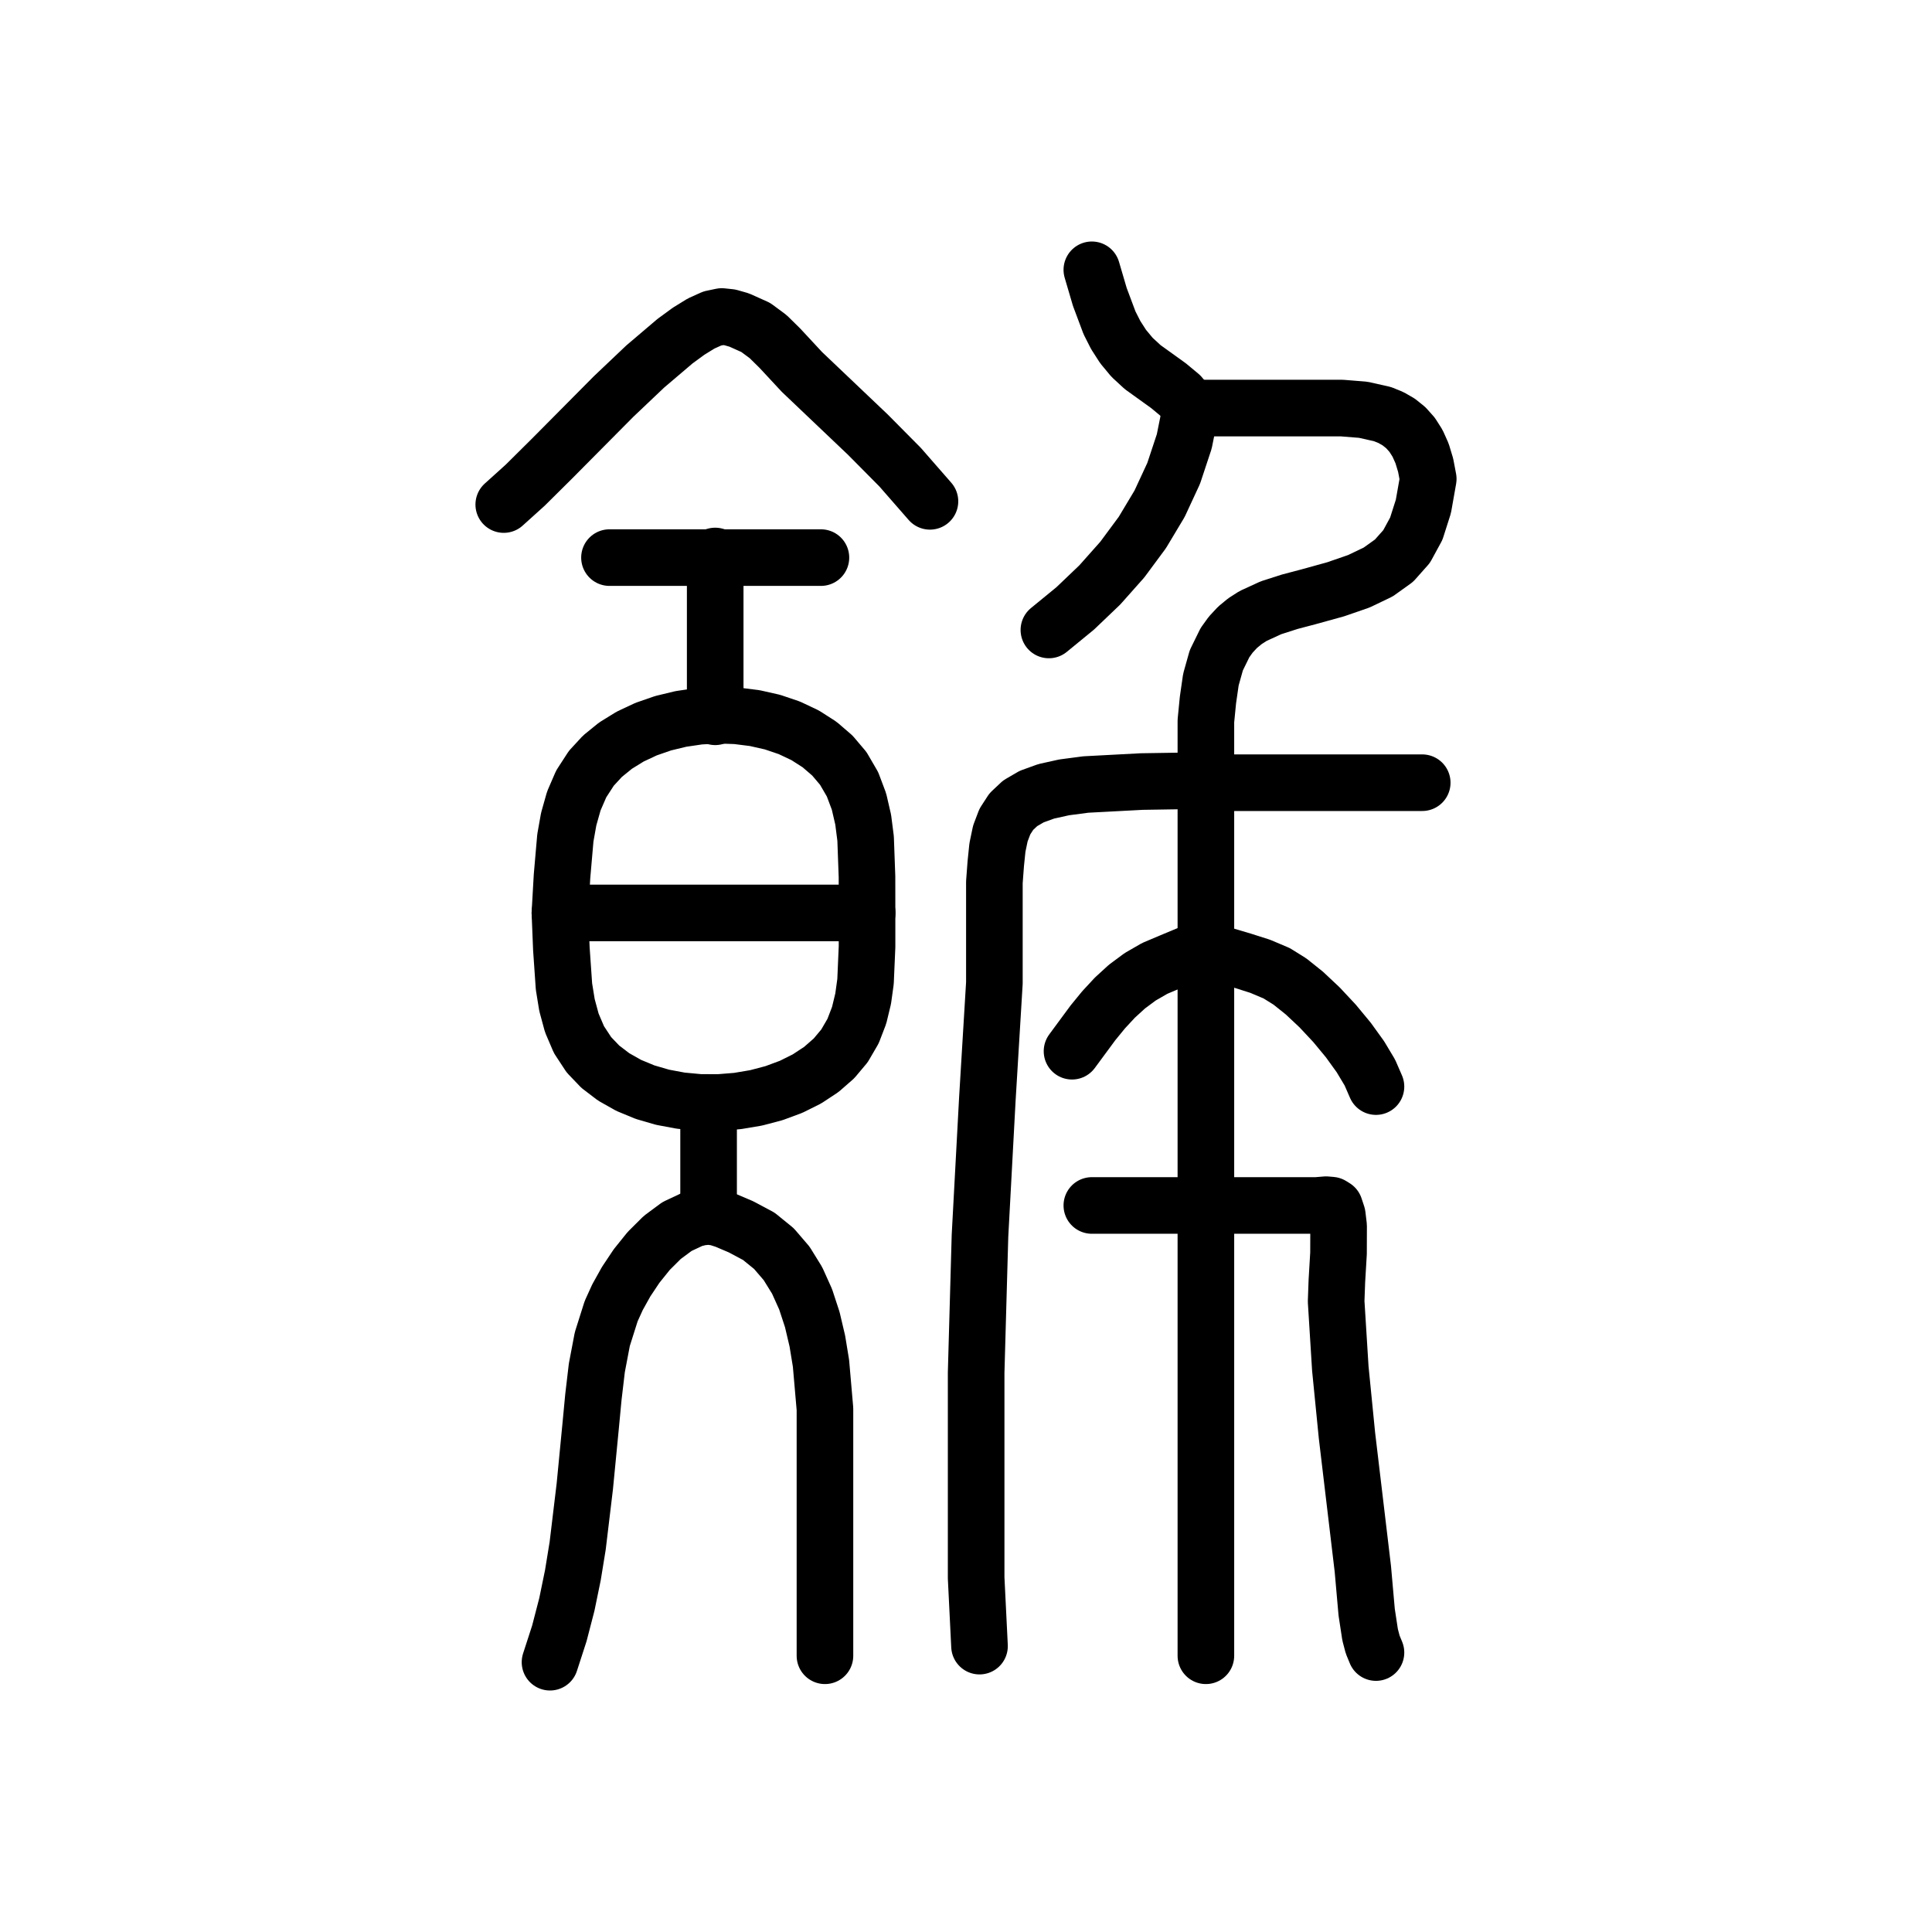
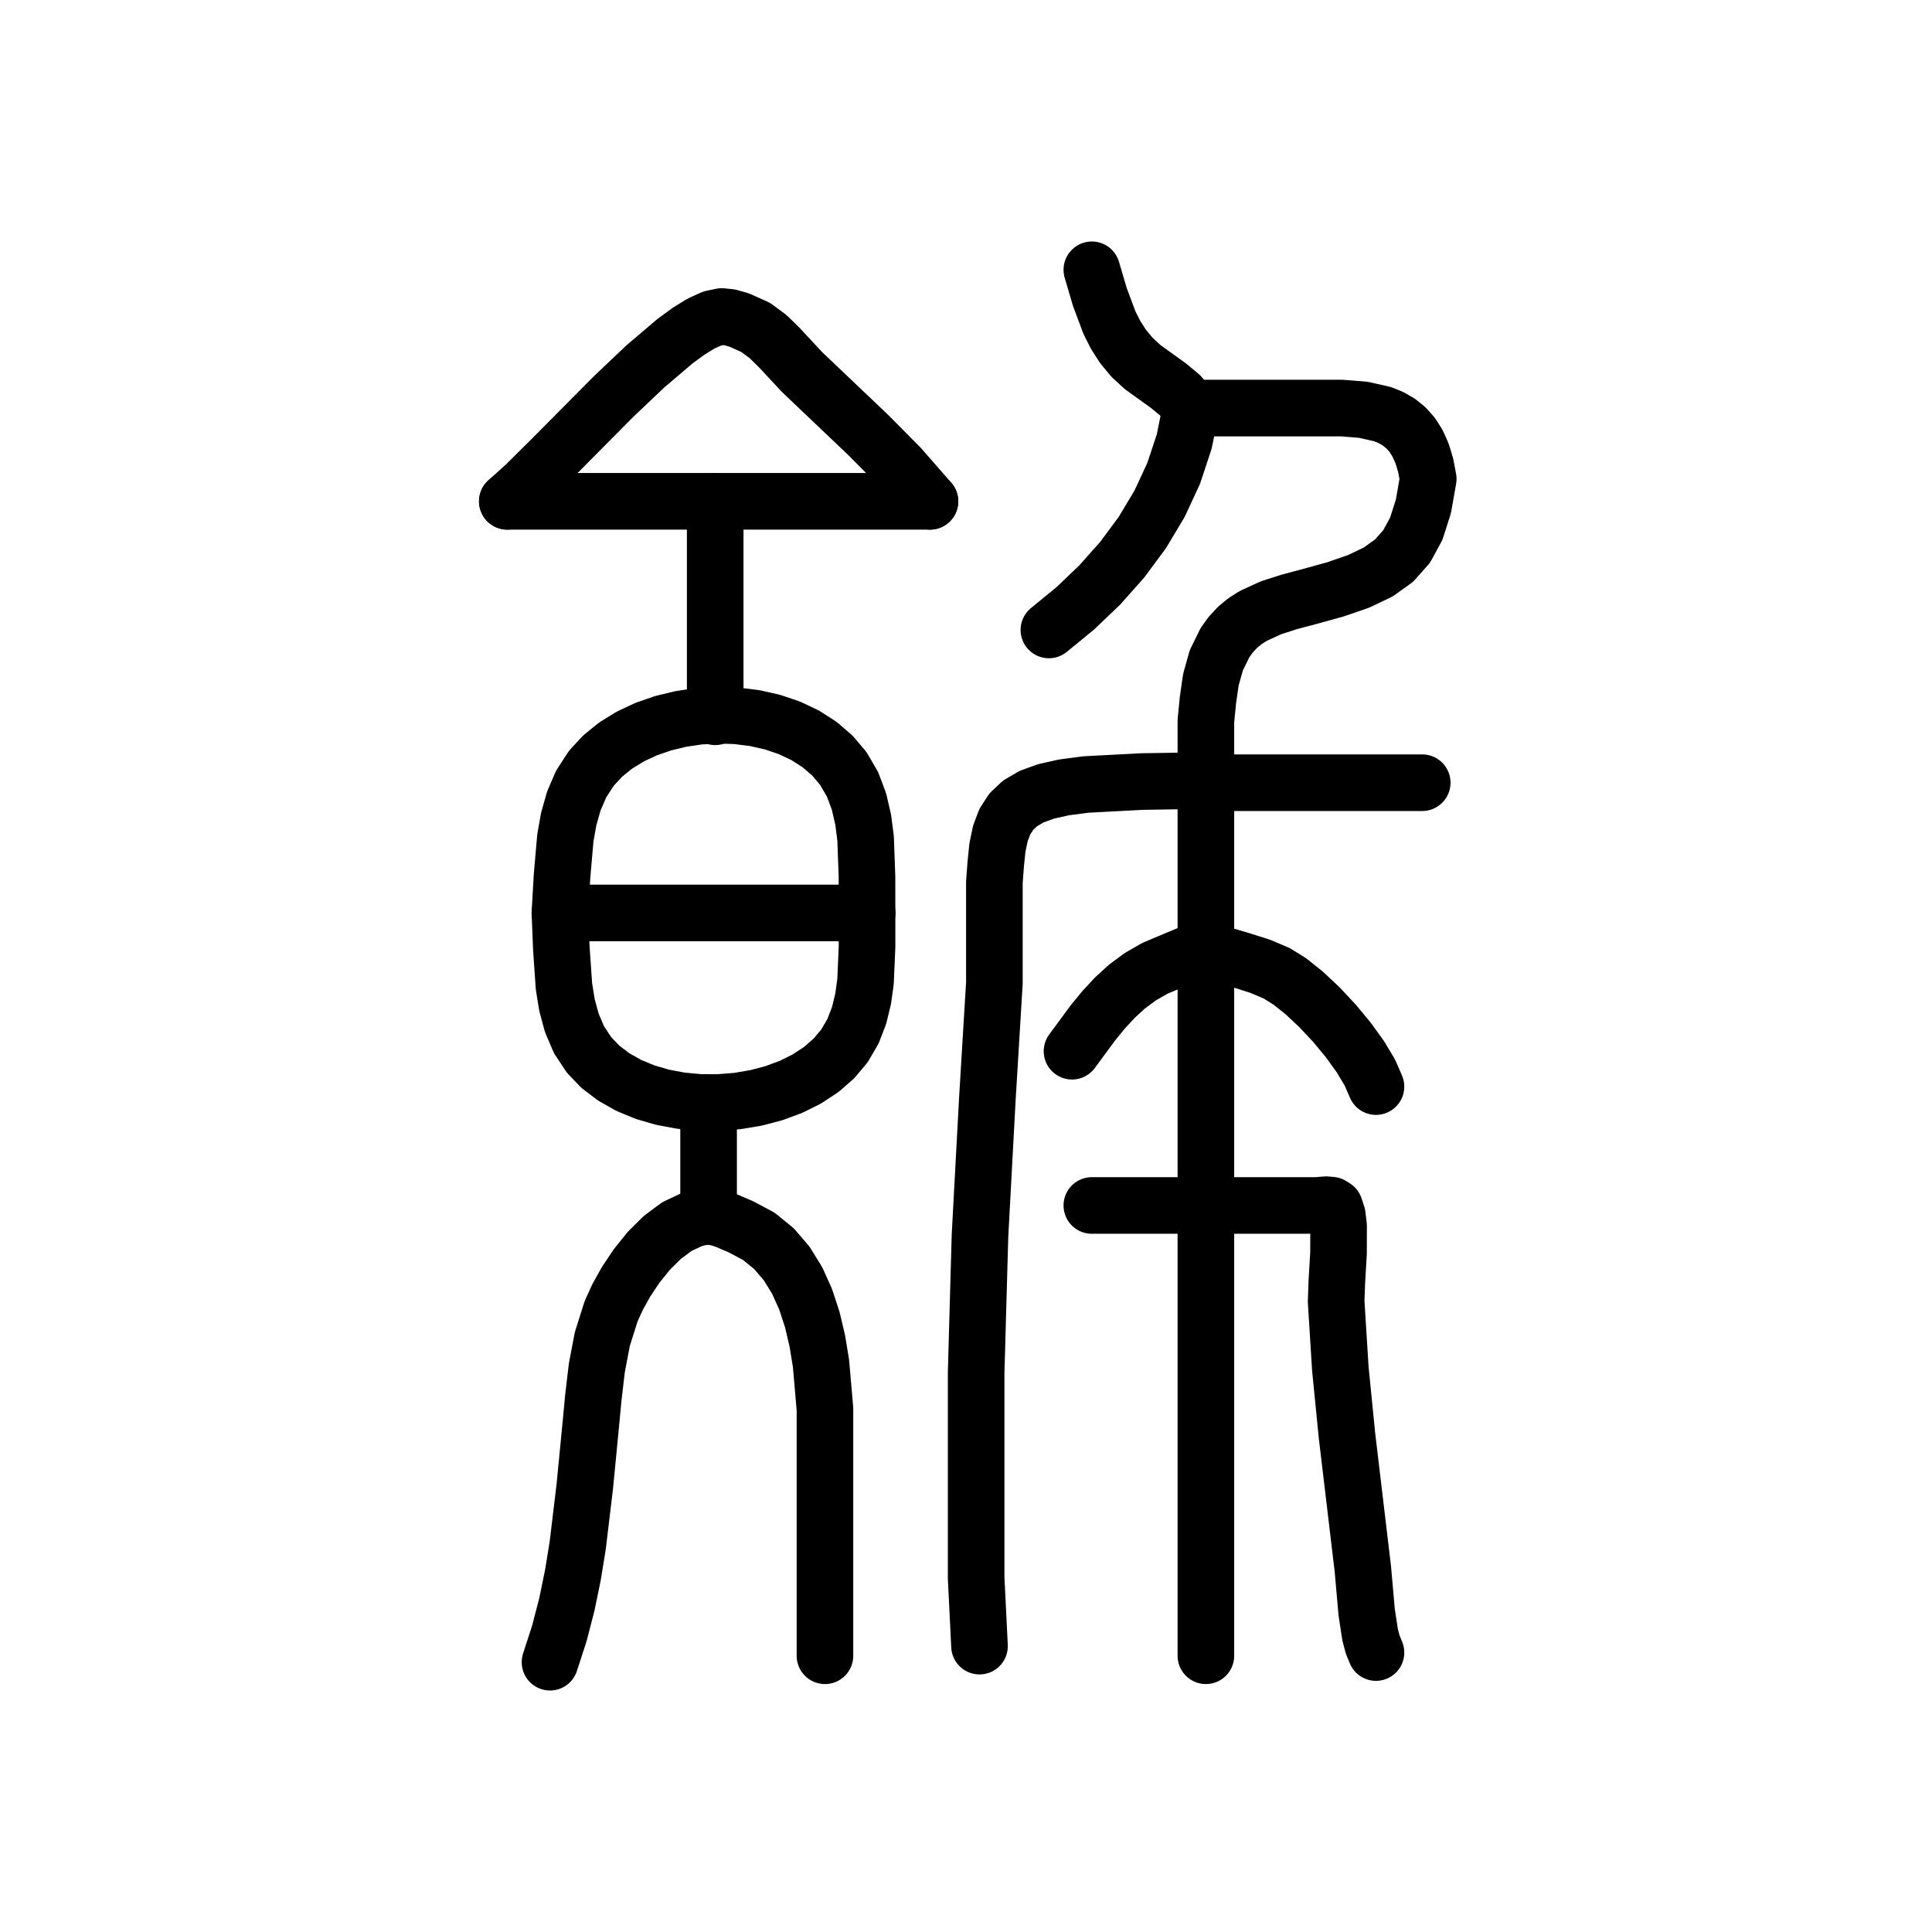
<svg xmlns="http://www.w3.org/2000/svg" viewBox="0 0 1024 1024" data-codepoint="U+3DEAD" data-advance="1024" data-schema="seal-centerline-1">
  <g transform="matrix(1 0 0 -1 0 832)" fill="none" stroke="#000" stroke-width="30" stroke-linecap="round" stroke-linejoin="round">
    <path id="stroke-1" d="M 296.77 348.123 L 459.622 348.123" />
    <path id="stroke-2" d="M 375.57 247.563 L 375.57 187.91" />
-     <path id="stroke-3" d="M 379.071 537.31 L 379.071 452.09" />
+     <path id="stroke-3" d="M 379.071 566.284 L 379.071 452.09" />
    <path id="stroke-4" d="M 631.232 615.717 L 625.533 622.42 L 619.363 627.548 L 605.63 637.424 L 599.972 642.652 L 595.255 648.348 L 591.334 654.452 L 588.068 660.903 L 582.929 674.613 L 578.698 689.0" />
    <path id="stroke-5" d="M 631.232 615.717 L 627.676 598.024 L 622.07 581.108 L 614.602 565.004 L 605.462 549.753 L 594.837 535.398 L 582.914 521.978 L 569.884 509.534 L 555.934 498.109" />
    <path id="stroke-6" d="M 631.232 615.717 L 685.536 615.717 L 711.206 615.717 L 722.562 614.807 L 732.68 612.535 L 737.217 610.705 L 741.372 608.314 L 745.124 605.291 L 748.449 601.564 L 751.322 597.058 L 753.721 591.703 L 755.622 585.426 L 757.0 578.153 L 754.424 563.575 L 750.657 551.778 L 745.527 542.339 L 738.861 534.833 L 730.488 528.836 L 720.236 523.921 L 707.932 519.666 L 693.404 515.645 L 683.595 513.061 L 673.626 509.86 L 664.182 505.523 L 659.872 502.767 L 655.951 499.534 L 652.321 495.634 L 649.265 491.394 L 644.678 482.045 L 641.8 471.8 L 640.239 460.968 L 639.146 449.861 L 639.146 438.791 L 639.146 417.15 L 639.146 328.572 L 639.146 193.079 L 639.146 -45.591" />
-     <path id="stroke-7" d="M 267.0 564.58 L 278.351 574.821 L 292.47 588.824 L 325.244 621.858 L 342.011 637.761 L 357.776 651.17 L 364.988 656.45 L 371.595 660.52 L 377.48 663.184 L 382.525 664.247 L 386.852 663.792 L 391.783 662.386 L 400.546 658.45 L 407.134 653.575 L 413.369 647.43 L 425.03 634.877 L 460.068 601.556 L 477.109 584.357 L 492.894 566.284" />
+     <path id="stroke-7" d="M 268.889 566.284 L 278.351 574.821 L 292.47 588.824 L 325.244 621.858 L 342.011 637.761 L 357.776 651.17 L 364.988 656.45 L 371.595 660.52 L 377.48 663.184 L 382.525 664.247 L 386.852 663.792 L 391.783 662.386 L 400.546 658.45 L 407.134 653.575 L 413.369 647.43 L 425.03 634.877 L 460.068 601.556 L 477.109 584.357 L 492.894 566.284" />
    <path id="stroke-8" d="M 291.516 -49.0 L 296.461 -33.752 L 300.449 -18.379 L 303.636 -2.888 L 306.178 12.713 L 309.959 44.215 L 313.047 76.065 L 314.508 91.517 L 316.333 106.979 L 319.234 122.233 L 323.924 137.059 L 327.315 144.504 L 331.851 152.649 L 337.402 160.978 L 343.831 168.973 L 351.008 176.118 L 358.797 181.896 L 367.066 185.789 L 371.338 186.868 L 375.681 187.282 L 379.983 186.716 L 384.526 185.256 L 392.753 181.753 L 402.174 176.731 L 410.2 170.203 L 416.94 162.346 L 422.502 153.341 L 426.995 143.366 L 430.527 132.601 L 433.207 121.224 L 435.143 109.416 L 437.243 85.219 L 437.243 61.445 L 437.243 20.898 L 437.243 -45.591" />
-     <path id="stroke-9" d="M 323.036 536.458 L 435.107 536.458" />
+     <path id="stroke-9" d="M 268.889 566.284 L 492.894 566.284" />
    <path id="stroke-10" d="M 519.161 -40.478 L 517.378 -4.316 L 517.378 31.91 L 517.378 104.466 L 519.415 177.005 L 523.309 249.343 L 527.044 311.002 L 527.044 340.71 L 527.044 364.432 L 527.779 374.253 L 528.659 382.823 L 530.203 390.224 L 532.6 396.538 L 536.038 401.848 L 540.707 406.234 L 546.796 409.78 L 554.495 412.566 L 563.991 414.676 L 575.475 416.19 L 605.16 417.761 L 629.945 418.154 L 639.146 417.15 L 753.81 417.15" />
    <path id="stroke-11" d="M 568.192 274.834 L 579.278 289.866 L 584.943 296.79 L 590.898 303.216 L 597.296 309.067 L 604.294 314.265 L 612.047 318.734 L 620.711 322.395 L 630.208 326.368 L 635.052 327.973 L 639.146 328.572 L 658.61 322.809 L 667.929 319.843 L 676.694 316.135 L 683.714 311.756 L 691.431 305.578 L 699.433 298.052 L 707.307 289.634 L 714.642 280.774 L 721.026 271.928 L 726.048 263.547 L 729.294 256.085" />
    <path id="stroke-12" d="M 578.698 193.079 L 639.146 193.079 L 697.9 193.079 L 702.844 193.49 L 705.641 193.252 L 707.404 192.159 L 708.793 187.972 L 709.488 182.158 L 709.443 167.729 L 708.572 153.039 L 708.181 142.252 L 710.395 106.685 L 713.913 71.216 L 722.334 0.445 L 724.363 -22.494 L 726.193 -34.486 L 727.55 -39.648 L 729.294 -43.886" />
    <path id="stroke-13" d="M 296.77 348.123 L 297.884 367.605 L 299.65 387.894 L 301.424 397.864 L 304.137 407.462 L 308.049 416.498 L 313.418 424.781 L 319.33 431.19 L 326.235 436.795 L 333.99 441.585 L 342.451 445.55 L 351.476 448.678 L 360.921 450.959 L 370.643 452.381 L 380.498 452.933 L 390.343 452.605 L 400.035 451.386 L 409.43 449.264 L 418.385 446.229 L 426.757 442.269 L 434.402 437.374 L 441.177 431.533 L 446.939 424.734 L 451.846 416.31 L 455.285 407.178 L 457.513 397.529 L 458.791 387.55 L 459.525 367.361 L 459.553 348.123 L 459.551 330.256 L 458.751 311.78 L 457.492 302.678 L 455.361 293.862 L 452.136 285.477 L 447.591 277.67 L 442.008 271.019 L 435.334 265.18 L 427.719 260.162 L 419.316 255.973 L 410.276 252.618 L 400.75 250.106 L 390.891 248.444 L 380.849 247.639 L 370.777 247.698 L 360.825 248.63 L 351.146 250.44 L 341.89 253.138 L 333.211 256.729 L 325.258 261.221 L 318.183 266.622 L 312.139 272.938 L 306.856 280.986 L 303.07 289.842 L 300.515 299.296 L 298.919 309.135 L 297.536 329.125 L 296.77 348.123" />
  </g>
</svg>
